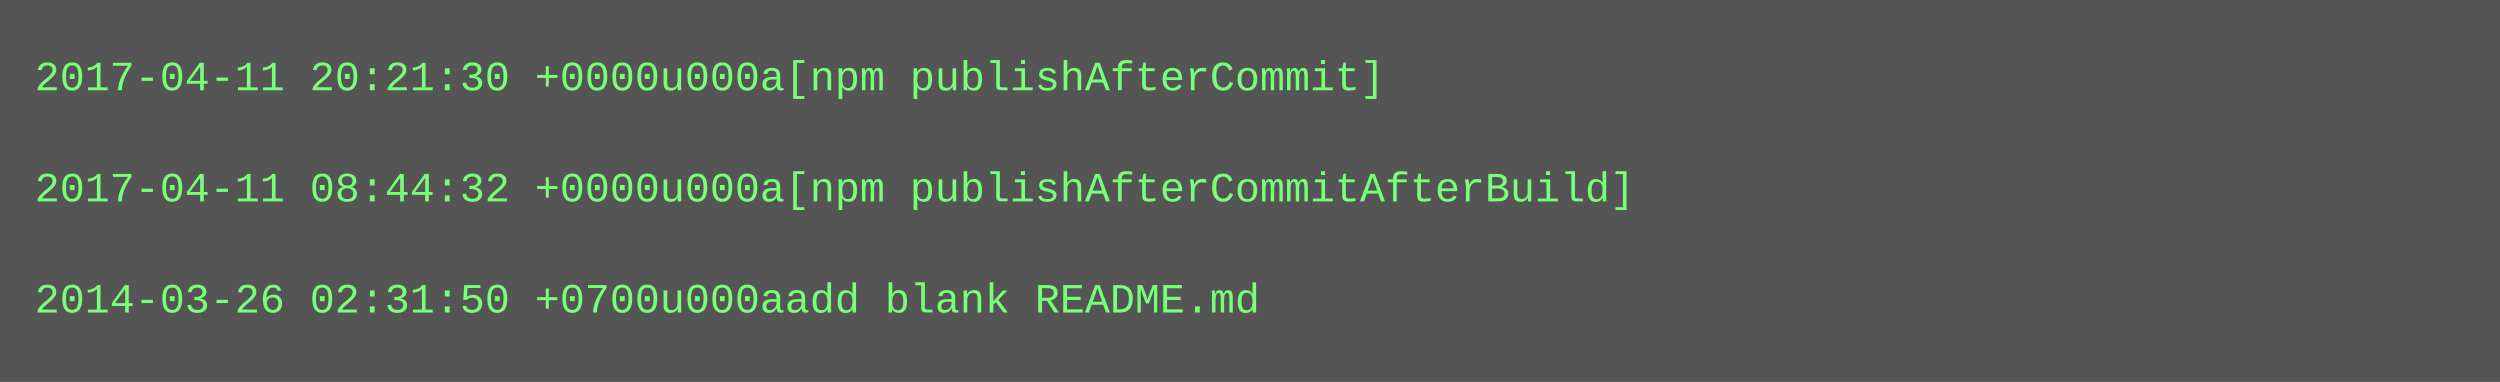
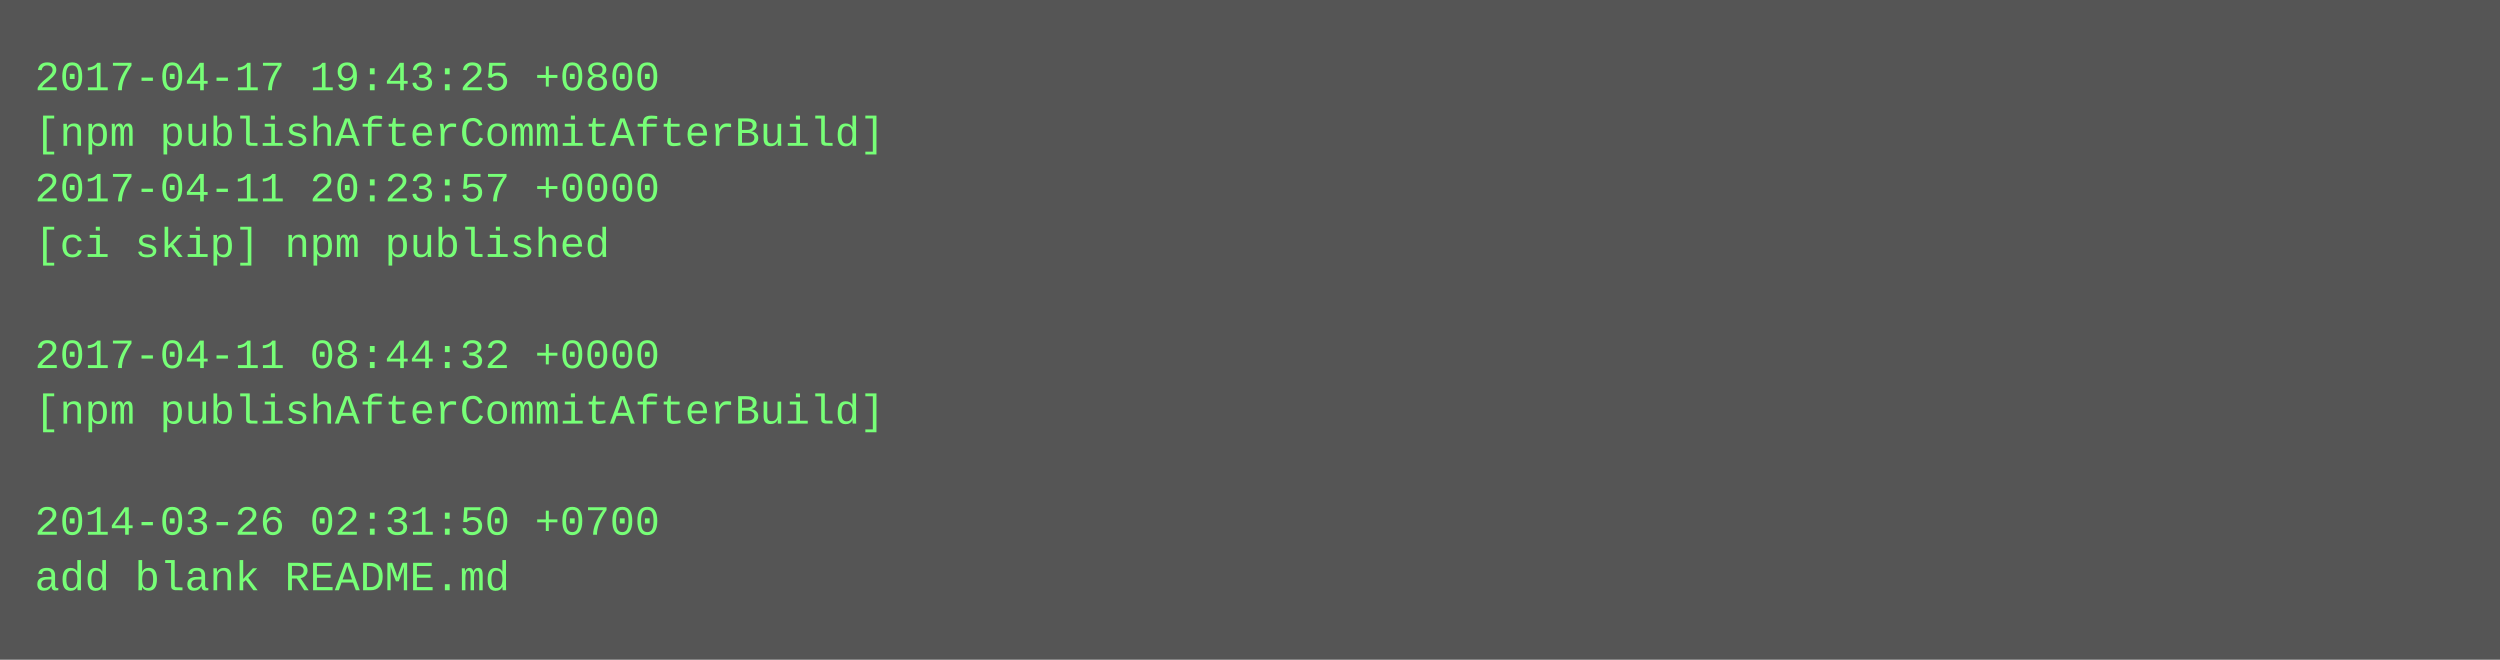
- <svg xmlns="http://www.w3.org/2000/svg" height="110" width="720">
-   <rect height="110" fill="#555" width="720" />
+ <svg xmlns="http://www.w3.org/2000/svg" height="190" width="720">
+   <rect height="190" fill="#555" width="720" />
  <text fill="#7f7" font-family="Courier New" font-size="12" xml:space="preserve">
-     <tspan x="10" y="26">2017-04-11 20:21:30 +0000u000a[npm publishAfterCommit]</tspan>
-     <tspan x="10" y="42" />
-     <tspan x="10" y="58">2017-04-11 08:44:32 +0000u000a[npm publishAfterCommitAfterBuild]</tspan>
-     <tspan x="10" y="74" />
-     <tspan x="10" y="90">2014-03-26 02:31:50 +0700u000aadd blank README.md</tspan>
+     <tspan x="10" y="26">2017-04-17 19:43:25 +0800</tspan>
+     <tspan x="10" y="42">[npm publishAfterCommitAfterBuild]</tspan>
+     <tspan x="10" y="58">2017-04-11 20:23:57 +0000</tspan>
+     <tspan x="10" y="74">[ci skip] npm published</tspan>
+     <tspan x="10" y="90" />
+     <tspan x="10" y="106">2017-04-11 08:44:32 +0000</tspan>
+     <tspan x="10" y="122">[npm publishAfterCommitAfterBuild]</tspan>
+     <tspan x="10" y="138" />
+     <tspan x="10" y="154">2014-03-26 02:31:50 +0700</tspan>
+     <tspan x="10" y="170">add blank README.md</tspan>
  </text>
</svg>
